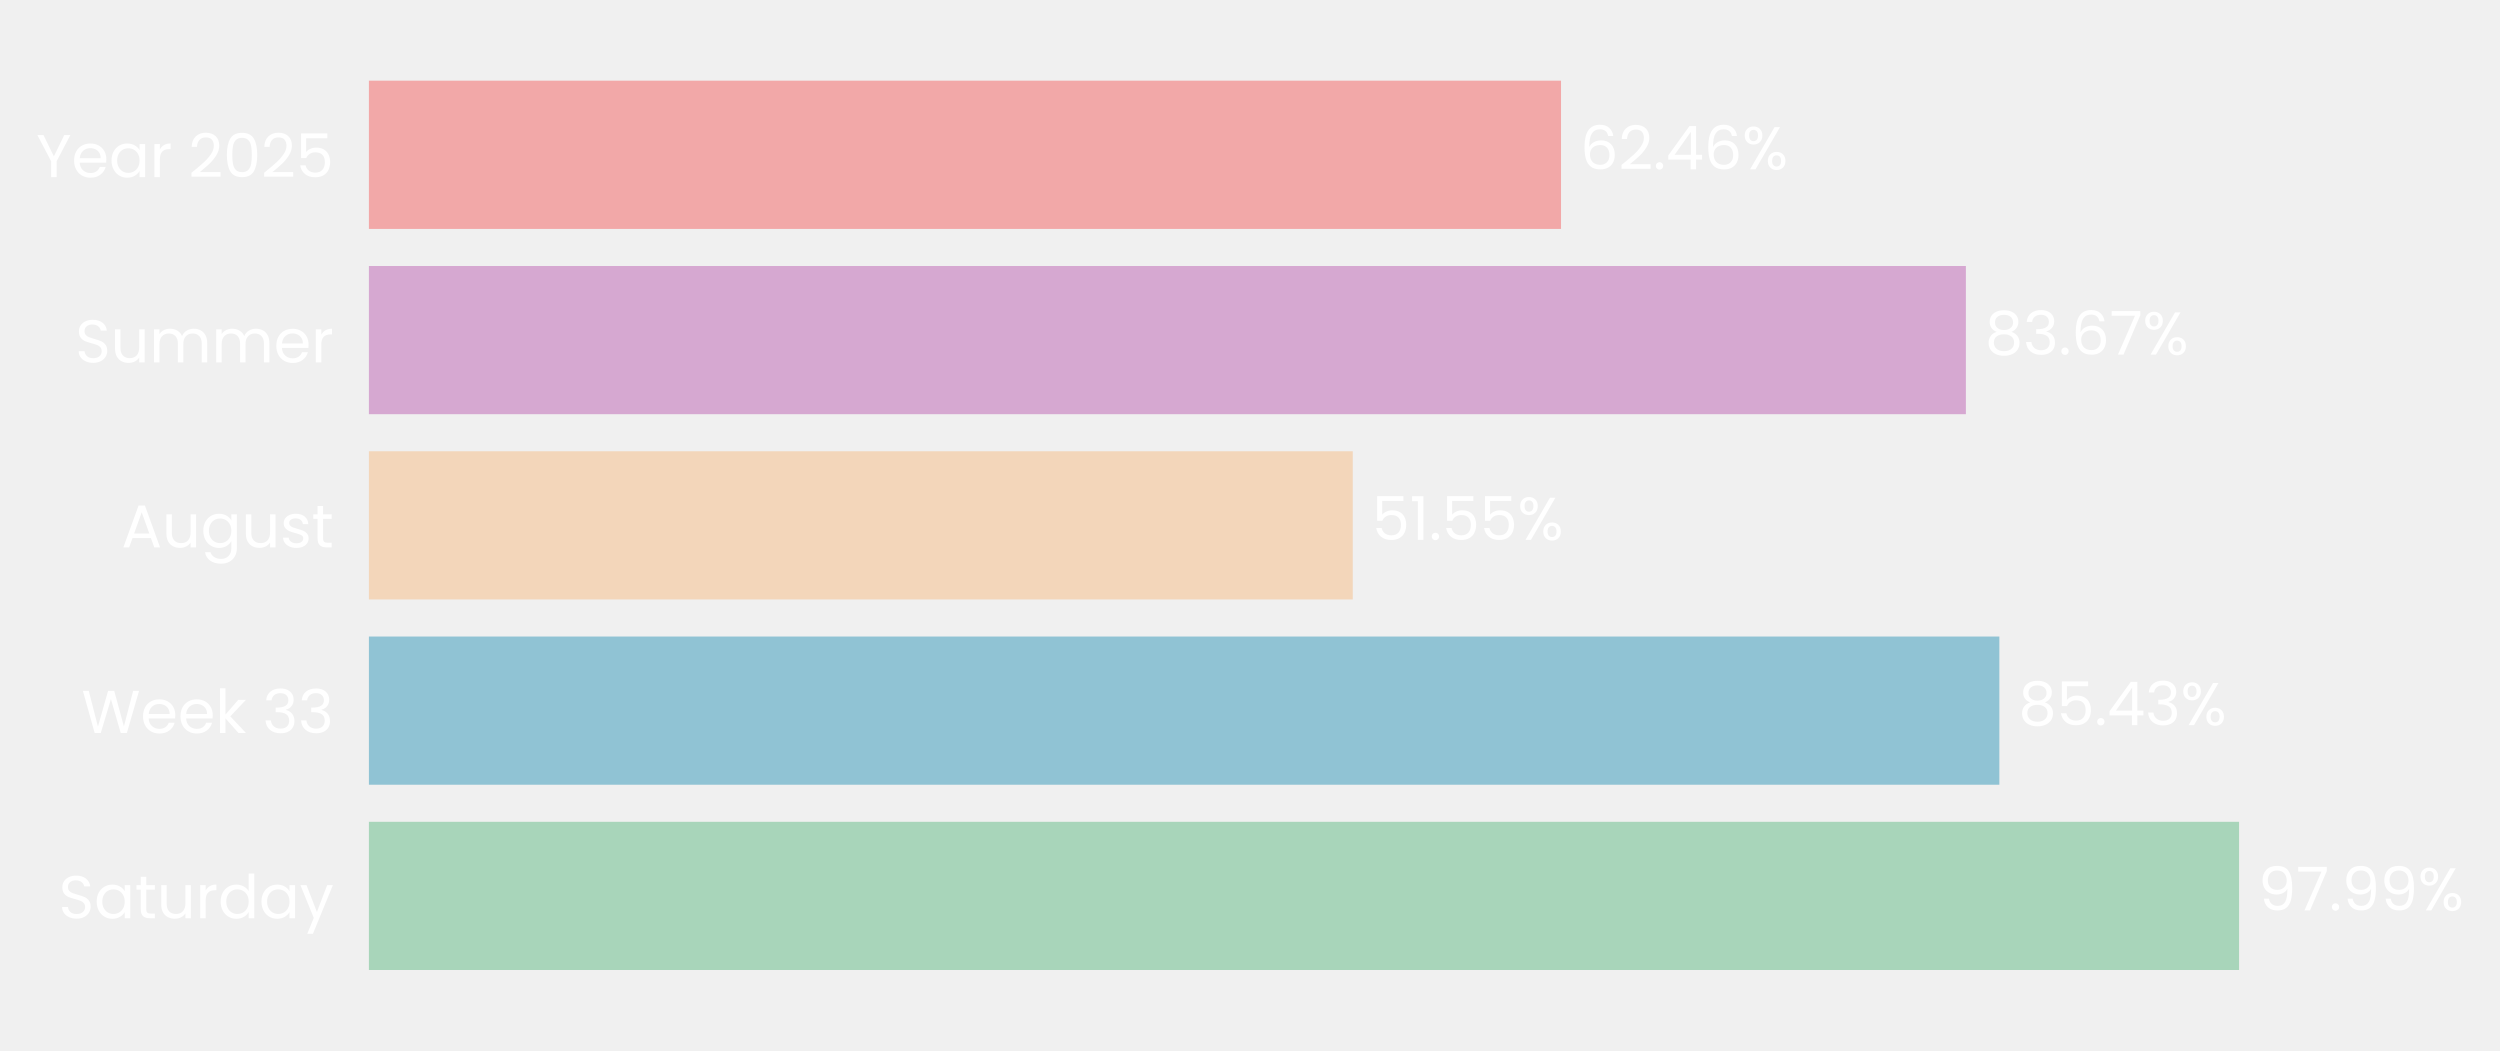
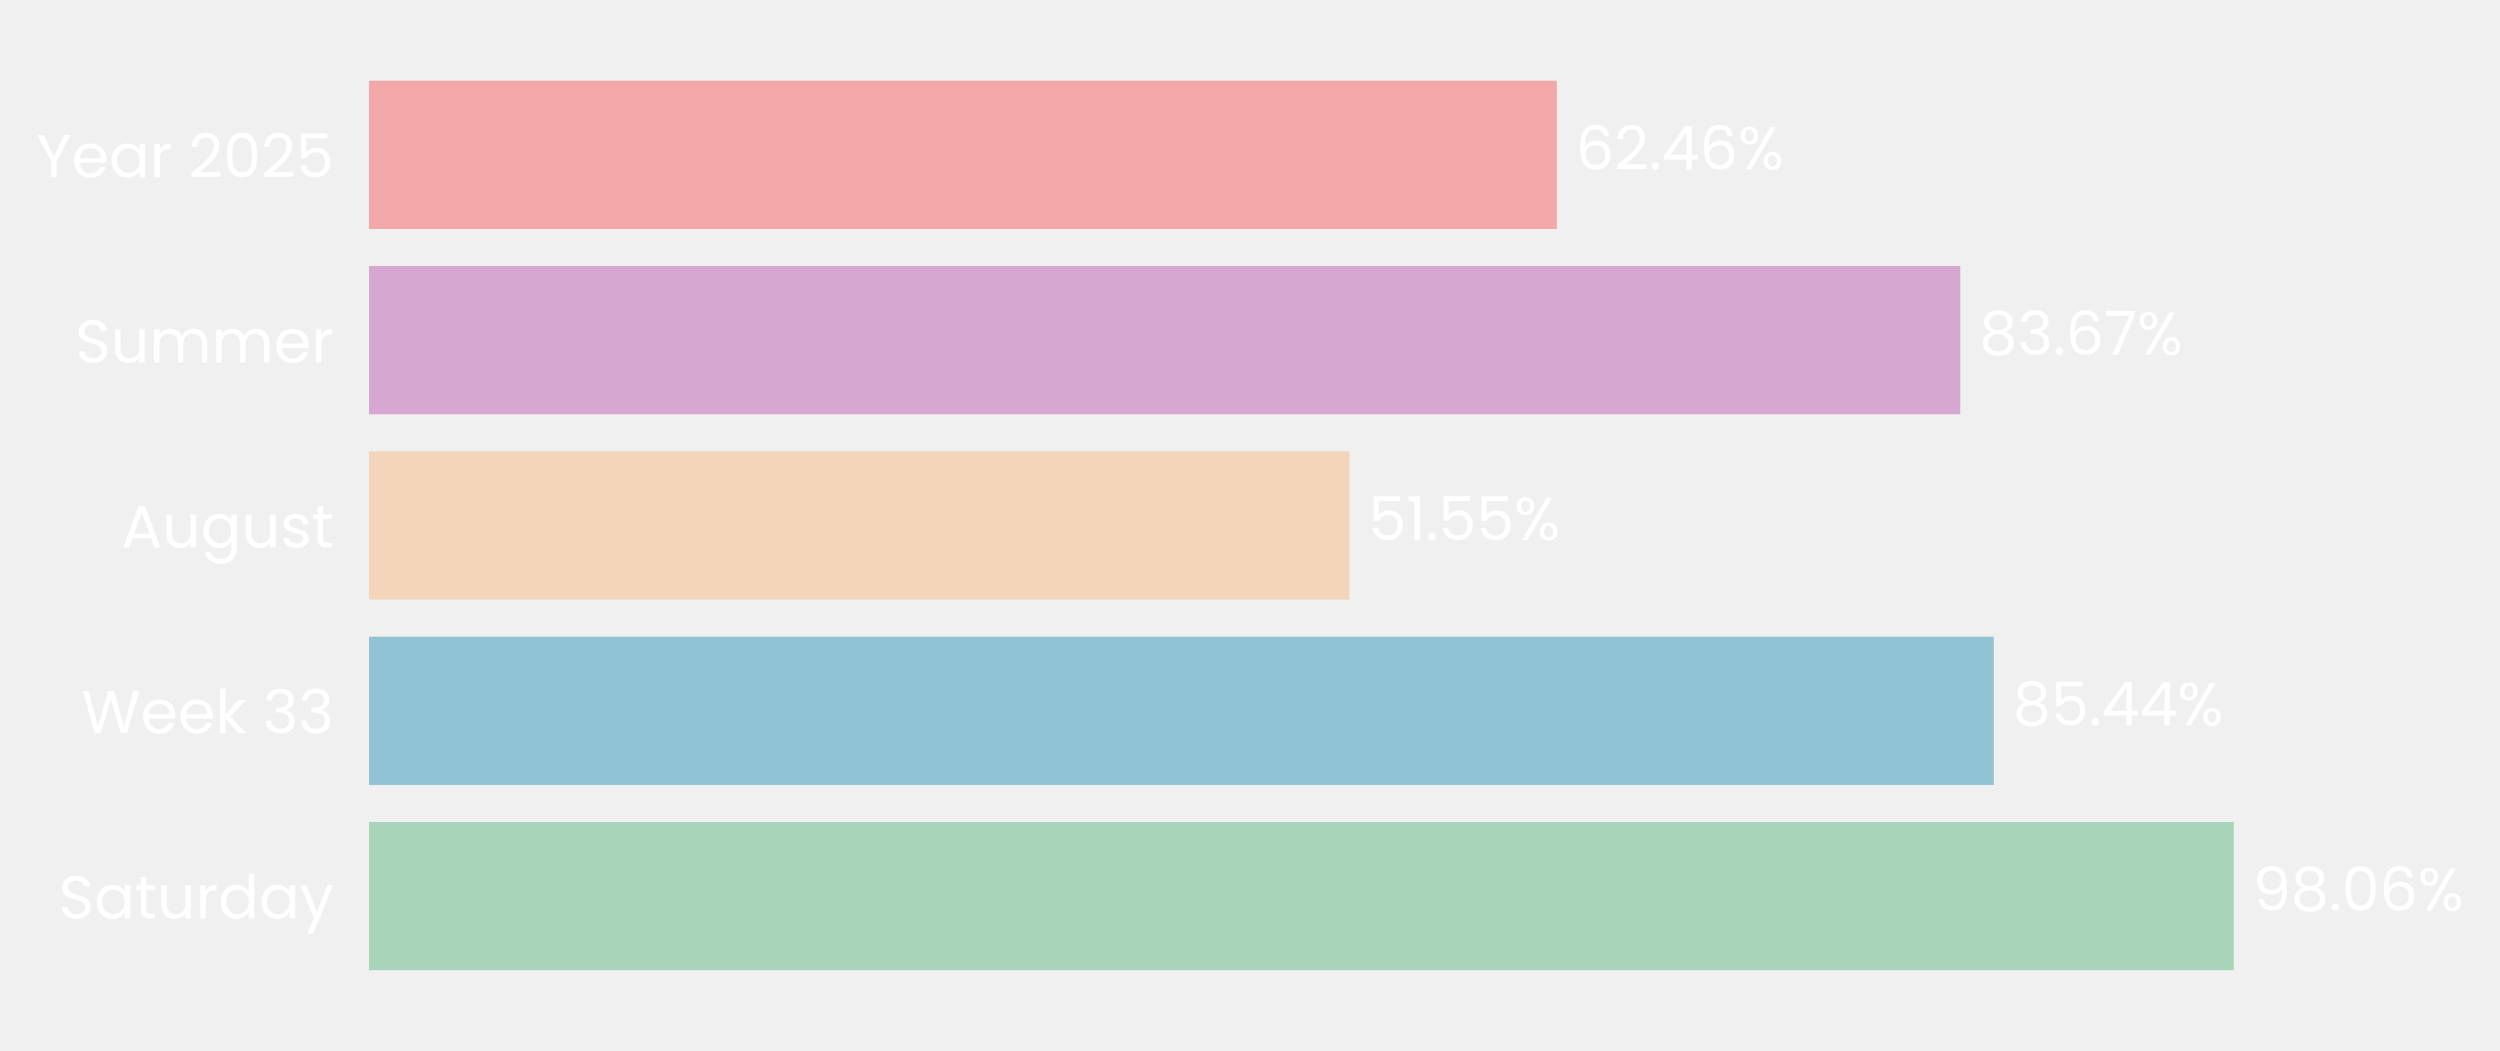
- <svg xmlns="http://www.w3.org/2000/svg" xmlns:xlink="http://www.w3.org/1999/xlink" width="496.806pt" height="208.8pt" viewBox="0 0 496.806 208.8" version="1.1">
+ <svg xmlns="http://www.w3.org/2000/svg" xmlns:xlink="http://www.w3.org/1999/xlink" width="496.697pt" height="208.8pt" viewBox="0 0 496.697 208.8" version="1.1">
  <defs>
    <style type="text/css">*{stroke-linejoin: round; stroke-linecap: butt}</style>
  </defs>
  <g id="figure_1">
    <g id="patch_1">
-       <path d="M 0 208.8  L 496.806 208.8  L 496.806 0  L 0 0  L 0 208.8  z " style="fill: none" />
+       <path d="M 0 208.8  L 496.697 208.8  L 496.697 0  L 0 0  L 0 208.8  z " style="fill: none" />
    </g>
    <g id="axes_1">
      <g id="patch_2">
-         <path d="M 73.311 201.6  L 452.591 201.6  L 452.591 7.2  L 73.311 7.2  L 73.311 201.6  z " style="fill: none" />
+         <path d="M 73.311 201.6  L 451.15 201.6  L 451.15 7.2  L 73.311 7.2  L 73.311 201.6  z " style="fill: none" />
      </g>
      <g id="patch_3">
-         <path d="M 73.311 192.764  L 444.953 192.764  L 444.953 163.309  L 73.311 163.309  z " clip-path="url(#p3ace4ca246)" style="fill: #a8d5ba" />
+         <path d="M 73.311 192.764  L 443.803 192.764  L 443.803 163.309  L 73.311 163.309  z " clip-path="url(#p7ce9f47943)" style="fill: #a8d5ba" />
      </g>
      <g id="patch_4">
-         <path d="M 73.311 155.945  L 397.317 155.945  L 397.317 126.491  L 73.311 126.491  z " clip-path="url(#p3ace4ca246)" style="fill: #90c3d4" />
+         <path d="M 73.311 155.945  L 396.124 155.945  L 396.124 126.491  L 73.311 126.491  z " clip-path="url(#p7ce9f47943)" style="fill: #90c3d4" />
      </g>
      <g id="patch_5">
-         <path d="M 73.311 119.127  L 268.822 119.127  L 268.822 89.673  L 73.311 89.673  z " clip-path="url(#p3ace4ca246)" style="fill: #f3d6ba" />
+         <path d="M 73.311 119.127  L 268.088 119.127  L 268.088 89.673  L 73.311 89.673  z " clip-path="url(#p7ce9f47943)" style="fill: #f3d6ba" />
      </g>
      <g id="patch_6">
-         <path d="M 73.311 82.309  L 390.669 82.309  L 390.669 52.855  L 73.311 52.855  z " clip-path="url(#p3ace4ca246)" style="fill: #d6a8d1" />
+         <path d="M 73.311 82.309  L 389.466 82.309  L 389.466 52.855  L 73.311 52.855  z " clip-path="url(#p7ce9f47943)" style="fill: #d6a8d1" />
      </g>
      <g id="patch_7">
-         <path d="M 73.311 45.491  L 310.211 45.491  L 310.211 16.036  L 73.311 16.036  z " clip-path="url(#p3ace4ca246)" style="fill: #f2a8a8" />
+         <path d="M 73.311 45.491  L 309.311 45.491  L 309.311 16.036  L 73.311 16.036  z " clip-path="url(#p7ce9f47943)" style="fill: #f2a8a8" />
      </g>
      <g id="matplotlib.axis_1">
        <g id="ytick_1">
          <g id="text_1">
            <g style="fill: #ffffff" transform="translate(11.65312 182.4764) scale(0.12 -0.12)">
              <defs>
                <path id="Poppins-Regular-53" d="M 1907 -45  Q 1466 -45 1117 112  Q 768 269 569 547  Q 371 826 365 1190  L 986 1190  Q 1018 877 1245 662  Q 1472 448 1907 448  Q 2323 448 2563 656  Q 2803 864 2803 1190  Q 2803 1446 2662 1606  Q 2522 1766 2310 1849  Q 2099 1933 1741 2029  Q 1299 2144 1033 2259  Q 768 2374 579 2620  Q 390 2867 390 3283  Q 390 3648 576 3929  Q 762 4211 1098 4364  Q 1434 4518 1869 4518  Q 2496 4518 2896 4204  Q 3296 3891 3347 3373  L 2707 3373  Q 2675 3629 2438 3824  Q 2202 4019 1811 4019  Q 1446 4019 1216 3830  Q 986 3642 986 3302  Q 986 3059 1123 2905  Q 1261 2752 1462 2672  Q 1664 2592 2029 2490  Q 2470 2368 2739 2249  Q 3008 2131 3200 1884  Q 3392 1638 3392 1216  Q 3392 890 3219 602  Q 3046 314 2707 134  Q 2368 -45 1907 -45  z " transform="scale(0.015625)" />
                <path id="Poppins-Regular-61" d="M 275 1766  Q 275 2304 492 2710  Q 710 3117 1091 3341  Q 1472 3565 1939 3565  Q 2400 3565 2739 3366  Q 3078 3168 3245 2867  L 3245 3507  L 3834 3507  L 3834 0  L 3245 0  L 3245 653  Q 3072 346 2729 144  Q 2387 -58 1933 -58  Q 1466 -58 1088 172  Q 710 403 492 819  Q 275 1235 275 1766  z M 3245 1760  Q 3245 2157 3085 2451  Q 2925 2746 2653 2902  Q 2381 3059 2054 3059  Q 1728 3059 1459 2905  Q 1190 2752 1030 2457  Q 870 2163 870 1766  Q 870 1363 1030 1065  Q 1190 768 1459 611  Q 1728 454 2054 454  Q 2381 454 2653 611  Q 2925 768 3085 1065  Q 3245 1363 3245 1760  z " transform="scale(0.015625)" />
                <path id="Poppins-Regular-74" d="M 1203 3027  L 1203 960  Q 1203 704 1312 598  Q 1421 493 1690 493  L 2118 493  L 2118 0  L 1594 0  Q 1107 0 864 224  Q 621 448 621 960  L 621 3027  L 166 3027  L 166 3507  L 621 3507  L 621 4390  L 1203 4390  L 1203 3507  L 2118 3507  L 2118 3027  L 1203 3027  z " transform="scale(0.015625)" />
                <path id="Poppins-Regular-75" d="M 3603 3507  L 3603 0  L 3021 0  L 3021 518  Q 2854 250 2556 99  Q 2259 -51 1901 -51  Q 1491 -51 1164 118  Q 838 288 649 627  Q 461 966 461 1453  L 461 3507  L 1037 3507  L 1037 1530  Q 1037 1011 1299 732  Q 1562 454 2016 454  Q 2483 454 2752 742  Q 3021 1030 3021 1581  L 3021 3507  L 3603 3507  z " transform="scale(0.015625)" />
                <path id="Poppins-Regular-72" d="M 1075 2938  Q 1229 3238 1513 3404  Q 1798 3571 2208 3571  L 2208 2970  L 2054 2970  Q 1075 2970 1075 1907  L 1075 0  L 493 0  L 493 3507  L 1075 3507  L 1075 2938  z " transform="scale(0.015625)" />
                <path id="Poppins-Regular-64" d="M 275 1766  Q 275 2304 492 2710  Q 710 3117 1091 3341  Q 1472 3565 1946 3565  Q 2355 3565 2707 3376  Q 3059 3187 3245 2880  L 3245 4736  L 3834 4736  L 3834 0  L 3245 0  L 3245 659  Q 3072 346 2733 144  Q 2394 -58 1939 -58  Q 1472 -58 1091 172  Q 710 403 492 819  Q 275 1235 275 1766  z M 3245 1760  Q 3245 2157 3085 2451  Q 2925 2746 2653 2902  Q 2381 3059 2054 3059  Q 1728 3059 1459 2905  Q 1190 2752 1030 2457  Q 870 2163 870 1766  Q 870 1363 1030 1065  Q 1190 768 1459 611  Q 1728 454 2054 454  Q 2381 454 2653 611  Q 2925 768 3085 1065  Q 3245 1363 3245 1760  z " transform="scale(0.015625)" />
                <path id="Poppins-Regular-79" d="M 3514 3507  L 1402 -1651  L 800 -1651  L 1491 38  L 77 3507  L 723 3507  L 1824 666  L 2912 3507  L 3514 3507  z " transform="scale(0.015625)" />
              </defs>
              <use xlink:href="#Poppins-Regular-53" />
              <use xlink:href="#Poppins-Regular-61" transform="translate(58.7 0)" />
              <use xlink:href="#Poppins-Regular-74" transform="translate(126.3 0)" />
              <use xlink:href="#Poppins-Regular-75" transform="translate(162.7 0)" />
              <use xlink:href="#Poppins-Regular-72" transform="translate(226.7 0)" />
              <use xlink:href="#Poppins-Regular-64" transform="translate(264 0)" />
              <use xlink:href="#Poppins-Regular-61" transform="translate(331.5999 0)" />
              <use xlink:href="#Poppins-Regular-79" transform="translate(399.1999 0)" />
            </g>
          </g>
        </g>
        <g id="ytick_2">
          <g id="text_2">
            <g style="fill: #ffffff" transform="translate(16.19813 145.6582) scale(0.12 -0.12)">
              <defs>
                <path id="Poppins-Regular-57" d="M 6099 4461  L 4806 0  L 4154 0  L 3117 3590  L 2042 0  L 1395 -6  L 147 4461  L 768 4461  L 1741 678  L 2816 4461  L 3469 4461  L 4493 691  L 5472 4461  L 6099 4461  z " transform="scale(0.015625)" />
                <path id="Poppins-Regular-65" d="M 3693 1888  Q 3693 1722 3674 1536  L 870 1536  Q 902 1018 1225 726  Q 1549 435 2010 435  Q 2387 435 2640 611  Q 2893 787 2995 1082  L 3622 1082  Q 3482 576 3059 259  Q 2637 -58 2010 -58  Q 1510 -58 1116 166  Q 723 390 499 803  Q 275 1216 275 1760  Q 275 2304 492 2713  Q 710 3123 1104 3344  Q 1498 3565 2010 3565  Q 2509 3565 2893 3347  Q 3277 3130 3485 2749  Q 3693 2368 3693 1888  z M 3091 2010  Q 3091 2342 2944 2582  Q 2797 2822 2544 2947  Q 2291 3072 1984 3072  Q 1542 3072 1232 2790  Q 922 2509 877 2010  L 3091 2010  z " transform="scale(0.015625)" />
                <path id="Poppins-Regular-6b" d="M 2451 0  L 1075 1549  L 1075 0  L 493 0  L 493 4736  L 1075 4736  L 1075 1952  L 2426 3507  L 3238 3507  L 1587 1760  L 3245 0  L 2451 0  z " transform="scale(0.015625)" />
                <path id="Poppins-Regular-20" transform="scale(0.015625)" />
                <path id="Poppins-Regular-33" d="M 384 3462  Q 429 4051 838 4384  Q 1248 4717 1901 4717  Q 2336 4717 2653 4560  Q 2970 4403 3133 4134  Q 3296 3866 3296 3526  Q 3296 3130 3069 2842  Q 2842 2554 2477 2470  L 2477 2438  Q 2893 2336 3136 2035  Q 3379 1734 3379 1248  Q 3379 883 3212 592  Q 3046 301 2713 134  Q 2381 -32 1914 -32  Q 1235 -32 800 323  Q 365 678 314 1331  L 877 1331  Q 922 947 1190 704  Q 1459 461 1907 461  Q 2355 461 2588 694  Q 2822 928 2822 1299  Q 2822 1779 2502 1990  Q 2182 2202 1536 2202  L 1389 2202  L 1389 2688  L 1542 2688  Q 2131 2694 2432 2883  Q 2733 3072 2733 3469  Q 2733 3808 2512 4013  Q 2291 4218 1882 4218  Q 1485 4218 1241 4013  Q 998 3808 954 3462  L 384 3462  z " transform="scale(0.015625)" />
              </defs>
              <use xlink:href="#Poppins-Regular-57" />
              <use xlink:href="#Poppins-Regular-65" transform="translate(97.59999 0)" />
              <use xlink:href="#Poppins-Regular-65" transform="translate(159.6 0)" />
              <use xlink:href="#Poppins-Regular-6b" transform="translate(221.6 0)" />
              <use xlink:href="#Poppins-Regular-20" transform="translate(273.0999 0)" />
              <use xlink:href="#Poppins-Regular-33" transform="translate(299.7999 0)" />
              <use xlink:href="#Poppins-Regular-33" transform="translate(358.6999 0)" />
            </g>
          </g>
        </g>
        <g id="ytick_3">
          <g id="text_3">
            <g style="fill: #ffffff" transform="translate(24.11812 108.78) scale(0.12 -0.12)">
              <defs>
                <path id="Poppins-Regular-41" d="M 3130 992  L 1184 992  L 826 0  L 211 0  L 1824 4435  L 2496 4435  L 4102 0  L 3488 0  L 3130 992  z M 2963 1466  L 2157 3718  L 1350 1466  L 2963 1466  z " transform="scale(0.015625)" />
                <path id="Poppins-Regular-67" d="M 1939 3565  Q 2394 3565 2736 3366  Q 3078 3168 3245 2867  L 3245 3507  L 3834 3507  L 3834 -77  Q 3834 -557 3629 -931  Q 3424 -1306 3043 -1517  Q 2662 -1728 2157 -1728  Q 1466 -1728 1005 -1401  Q 544 -1075 461 -512  L 1037 -512  Q 1133 -832 1433 -1027  Q 1734 -1222 2157 -1222  Q 2637 -1222 2941 -921  Q 3245 -621 3245 -77  L 3245 659  Q 3072 352 2733 147  Q 2394 -58 1939 -58  Q 1472 -58 1091 172  Q 710 403 492 819  Q 275 1235 275 1766  Q 275 2304 492 2710  Q 710 3117 1091 3341  Q 1472 3565 1939 3565  z M 3245 1760  Q 3245 2157 3085 2451  Q 2925 2746 2653 2902  Q 2381 3059 2054 3059  Q 1728 3059 1459 2905  Q 1190 2752 1030 2457  Q 870 2163 870 1766  Q 870 1363 1030 1065  Q 1190 768 1459 611  Q 1728 454 2054 454  Q 2381 454 2653 611  Q 2925 768 3085 1065  Q 3245 1363 3245 1760  z " transform="scale(0.015625)" />
                <path id="Poppins-Regular-73" d="M 1734 -58  Q 1331 -58 1011 80  Q 691 218 505 464  Q 320 710 301 1030  L 902 1030  Q 928 768 1149 601  Q 1370 435 1728 435  Q 2061 435 2253 582  Q 2445 730 2445 954  Q 2445 1184 2240 1296  Q 2035 1408 1606 1517  Q 1216 1619 969 1724  Q 723 1830 547 2038  Q 371 2246 371 2586  Q 371 2854 531 3078  Q 691 3302 985 3433  Q 1280 3565 1658 3565  Q 2240 3565 2598 3270  Q 2957 2976 2982 2464  L 2400 2464  Q 2381 2739 2179 2905  Q 1978 3072 1638 3072  Q 1325 3072 1139 2937  Q 954 2803 954 2586  Q 954 2413 1066 2301  Q 1178 2189 1347 2121  Q 1517 2054 1818 1971  Q 2195 1869 2432 1769  Q 2669 1670 2838 1472  Q 3008 1274 3014 954  Q 3014 666 2854 435  Q 2694 205 2403 73  Q 2112 -58 1734 -58  z " transform="scale(0.015625)" />
              </defs>
              <use xlink:href="#Poppins-Regular-41" />
              <use xlink:href="#Poppins-Regular-75" transform="translate(67.39999 0)" />
              <use xlink:href="#Poppins-Regular-67" transform="translate(131.4 0)" />
              <use xlink:href="#Poppins-Regular-75" transform="translate(199 0)" />
              <use xlink:href="#Poppins-Regular-73" transform="translate(263 0)" />
              <use xlink:href="#Poppins-Regular-74" transform="translate(315.2 0)" />
            </g>
          </g>
        </g>
        <g id="ytick_4">
          <g id="text_4">
            <g style="fill: #ffffff" transform="translate(14.95125 72.02182) scale(0.12 -0.12)">
              <defs>
                <path id="Poppins-Regular-6d" d="M 4710 3571  Q 5120 3571 5440 3401  Q 5760 3232 5945 2893  Q 6131 2554 6131 2067  L 6131 0  L 5555 0  L 5555 1984  Q 5555 2509 5296 2787  Q 5037 3066 4595 3066  Q 4141 3066 3872 2774  Q 3603 2483 3603 1933  L 3603 0  L 3027 0  L 3027 1984  Q 3027 2509 2768 2787  Q 2509 3066 2067 3066  Q 1613 3066 1344 2774  Q 1075 2483 1075 1933  L 1075 0  L 493 0  L 493 3507  L 1075 3507  L 1075 3002  Q 1248 3277 1539 3424  Q 1830 3571 2182 3571  Q 2624 3571 2963 3372  Q 3302 3174 3469 2790  Q 3616 3162 3955 3366  Q 4294 3571 4710 3571  z " transform="scale(0.015625)" />
              </defs>
              <use xlink:href="#Poppins-Regular-53" />
              <use xlink:href="#Poppins-Regular-75" transform="translate(58.7 0)" />
              <use xlink:href="#Poppins-Regular-6d" transform="translate(122.7 0)" />
              <use xlink:href="#Poppins-Regular-6d" transform="translate(225.7 0)" />
              <use xlink:href="#Poppins-Regular-65" transform="translate(328.7 0)" />
              <use xlink:href="#Poppins-Regular-72" transform="translate(390.6999 0)" />
            </g>
          </g>
        </g>
        <g id="ytick_5">
          <g id="text_5">
            <g style="fill: #ffffff" transform="translate(7.2 35.20364) scale(0.12 -0.12)">
              <defs>
                <path id="Poppins-Regular-59" d="M 3616 4461  L 2163 1683  L 2163 0  L 1581 0  L 1581 1683  L 122 4461  L 768 4461  L 1869 2202  L 2970 4461  L 3616 4461  z " transform="scale(0.015625)" />
                <path id="Poppins-Regular-32" d="M 326 467  Q 1139 1120 1600 1539  Q 2061 1958 2377 2416  Q 2694 2874 2694 3315  Q 2694 3731 2492 3971  Q 2291 4211 1843 4211  Q 1408 4211 1168 3939  Q 928 3667 909 3213  L 346 3213  Q 371 3930 780 4320  Q 1190 4710 1837 4710  Q 2496 4710 2883 4345  Q 3270 3981 3270 3341  Q 3270 2810 2953 2307  Q 2637 1805 2233 1424  Q 1830 1043 1203 538  L 3405 538  L 3405 51  L 326 51  L 326 467  z " transform="scale(0.015625)" />
                <path id="Poppins-Regular-30" d="M 397 2362  Q 397 3462 755 4080  Q 1114 4698 2010 4698  Q 2899 4698 3257 4080  Q 3616 3462 3616 2362  Q 3616 1242 3257 621  Q 2899 0 2010 0  Q 1114 0 755 621  Q 397 1242 397 2362  z M 3040 2362  Q 3040 2918 2966 3305  Q 2893 3693 2665 3929  Q 2438 4166 2010 4166  Q 1574 4166 1347 3929  Q 1120 3693 1046 3305  Q 973 2918 973 2362  Q 973 1786 1046 1395  Q 1120 1005 1347 768  Q 1574 531 2010 531  Q 2438 531 2665 768  Q 2893 1005 2966 1395  Q 3040 1786 3040 2362  z " transform="scale(0.015625)" />
                <path id="Poppins-Regular-35" d="M 3347 4122  L 1101 4122  L 1101 2662  Q 1248 2867 1536 2998  Q 1824 3130 2157 3130  Q 2688 3130 3021 2909  Q 3354 2688 3498 2339  Q 3642 1990 3642 1600  Q 3642 1139 3469 774  Q 3296 410 2941 198  Q 2586 -13 2061 -13  Q 1389 -13 973 332  Q 557 678 467 1254  L 1037 1254  Q 1120 890 1389 685  Q 1658 480 2067 480  Q 2573 480 2829 784  Q 3085 1088 3085 1587  Q 3085 2086 2829 2358  Q 2573 2630 2074 2630  Q 1734 2630 1481 2467  Q 1229 2304 1114 2022  L 563 2022  L 563 4634  L 3347 4634  L 3347 4122  z " transform="scale(0.015625)" />
              </defs>
              <use xlink:href="#Poppins-Regular-59" />
              <use xlink:href="#Poppins-Regular-65" transform="translate(58.39999 0)" />
              <use xlink:href="#Poppins-Regular-61" transform="translate(120.4 0)" />
              <use xlink:href="#Poppins-Regular-72" transform="translate(188 0)" />
              <use xlink:href="#Poppins-Regular-20" transform="translate(225.3 0)" />
              <use xlink:href="#Poppins-Regular-32" transform="translate(252 0)" />
              <use xlink:href="#Poppins-Regular-30" transform="translate(309.4999 0)" />
              <use xlink:href="#Poppins-Regular-32" transform="translate(372.2999 0)" />
              <use xlink:href="#Poppins-Regular-35" transform="translate(429.7999 0)" />
            </g>
          </g>
        </g>
      </g>
      <g id="text_6">
-         <g style="fill: #ffffff" transform="translate(448.746 180.9164) scale(0.12 -0.12)">
+         <g style="fill: #ffffff" transform="translate(447.5818 180.9164) scale(0.12 -0.12)">
          <defs>
            <path id="Poppins-Regular-39" d="M 1146 1242  Q 1210 877 1443 678  Q 1677 480 2074 480  Q 2605 480 2857 896  Q 3110 1312 3098 2298  Q 2963 2010 2649 1846  Q 2336 1683 1952 1683  Q 1523 1683 1187 1859  Q 851 2035 659 2374  Q 467 2714 467 3194  Q 467 3878 864 4297  Q 1261 4717 1990 4717  Q 2886 4717 3248 4134  Q 3610 3552 3610 2400  Q 3610 1594 3466 1069  Q 3322 544 2979 269  Q 2637 -6 2042 -6  Q 1389 -6 1024 346  Q 659 698 608 1242  L 1146 1242  z M 2048 2176  Q 2477 2176 2752 2441  Q 3027 2707 3027 3162  Q 3027 3642 2758 3936  Q 2490 4230 2003 4230  Q 1555 4230 1289 3948  Q 1024 3667 1024 3206  Q 1024 2739 1286 2457  Q 1549 2176 2048 2176  z " transform="scale(0.015625)" />
-             <path id="Poppins-Regular-37" d="M 3245 4173  L 1466 0  L 877 0  L 2682 4115  L 211 4115  L 211 4614  L 3245 4614  L 3245 4173  z " transform="scale(0.015625)" />
+             <path id="Poppins-Regular-38" d="M 1242 2406  Q 883 2547 691 2816  Q 499 3085 499 3469  Q 499 3814 672 4092  Q 845 4371 1187 4534  Q 1530 4698 2016 4698  Q 2502 4698 2844 4534  Q 3187 4371 3363 4092  Q 3539 3814 3539 3469  Q 3539 3098 3340 2819  Q 3142 2541 2797 2406  Q 3194 2285 3427 1981  Q 3661 1677 3661 1248  Q 3661 832 3456 521  Q 3251 211 2876 41  Q 2502 -128 2016 -128  Q 1530 -128 1162 41  Q 794 211 589 521  Q 384 832 384 1248  Q 384 1677 614 1984  Q 845 2291 1242 2406  z M 2976 3398  Q 2976 3789 2720 4000  Q 2464 4211 2016 4211  Q 1574 4211 1318 4000  Q 1062 3789 1062 3392  Q 1062 3034 1328 2816  Q 1594 2598 2016 2598  Q 2445 2598 2710 2819  Q 2976 3040 2976 3398  z M 2016 2150  Q 1542 2150 1241 1929  Q 941 1709 941 1267  Q 941 858 1232 608  Q 1523 358 2016 358  Q 2509 358 2797 608  Q 3085 858 3085 1267  Q 3085 1696 2790 1923  Q 2496 2150 2016 2150  z " transform="scale(0.015625)" />
            <path id="Poppins-Regular-2e" d="M 678 -38  Q 512 -38 397 77  Q 282 192 282 358  Q 282 525 397 640  Q 512 755 678 755  Q 838 755 950 640  Q 1062 525 1062 358  Q 1062 192 950 77  Q 838 -38 678 -38  z " transform="scale(0.015625)" />
+             <path id="Poppins-Regular-36" d="M 2976 3526  Q 2835 4237 2099 4237  Q 1530 4237 1248 3798  Q 966 3360 973 2355  Q 1120 2688 1462 2877  Q 1805 3066 2227 3066  Q 2886 3066 3280 2656  Q 3674 2246 3674 1523  Q 3674 1088 3504 742  Q 3334 397 2992 192  Q 2650 -13 2163 -13  Q 1504 -13 1133 281  Q 762 576 614 1094  Q 467 1613 467 2374  Q 467 4723 2106 4723  Q 2733 4723 3091 4384  Q 3450 4045 3514 3526  L 2976 3526  z M 2106 2573  Q 1830 2573 1587 2461  Q 1344 2349 1193 2121  Q 1043 1894 1043 1568  Q 1043 1082 1324 778  Q 1606 474 2131 474  Q 2579 474 2844 752  Q 3110 1030 3110 1504  Q 3110 2003 2854 2288  Q 2598 2573 2106 2573  z " transform="scale(0.015625)" />
            <path id="Poppins-Regular-25" d="M 269 3584  Q 269 4019 531 4278  Q 794 4538 1203 4538  Q 1613 4538 1875 4278  Q 2138 4019 2138 3584  Q 2138 3142 1875 2883  Q 1613 2624 1203 2624  Q 794 2624 531 2883  Q 269 3142 269 3584  z M 4006 4467  L 1414 0  L 838 0  L 3430 4467  L 4006 4467  z M 1203 4179  Q 986 4179 861 4028  Q 736 3878 736 3584  Q 736 3290 861 3136  Q 986 2982 1203 2982  Q 1421 2982 1549 3139  Q 1677 3296 1677 3584  Q 1677 3878 1549 4028  Q 1421 4179 1203 4179  z M 2720 883  Q 2720 1325 2982 1584  Q 3245 1843 3654 1843  Q 4064 1843 4323 1584  Q 4582 1325 4582 883  Q 4582 448 4323 185  Q 4064 -77 3654 -77  Q 3245 -77 2982 182  Q 2720 442 2720 883  z M 3648 1478  Q 3430 1478 3302 1328  Q 3174 1178 3174 883  Q 3174 595 3302 444  Q 3430 294 3648 294  Q 3866 294 3994 444  Q 4122 595 4122 883  Q 4122 1178 3994 1328  Q 3866 1478 3648 1478  z " transform="scale(0.015625)" />
          </defs>
          <use xlink:href="#Poppins-Regular-39" />
-           <use xlink:href="#Poppins-Regular-37" transform="translate(62.99999 0)" />
-           <use xlink:href="#Poppins-Regular-2e" transform="translate(117.6 0)" />
-           <use xlink:href="#Poppins-Regular-39" transform="translate(138.6 0)" />
-           <use xlink:href="#Poppins-Regular-39" transform="translate(201.5999 0)" />
-           <use xlink:href="#Poppins-Regular-25" transform="translate(264.5999 0)" />
+           <use xlink:href="#Poppins-Regular-38" transform="translate(62.99999 0)" />
+           <use xlink:href="#Poppins-Regular-2e" transform="translate(126.1 0)" />
+           <use xlink:href="#Poppins-Regular-30" transform="translate(147.1 0)" />
+           <use xlink:href="#Poppins-Regular-36" transform="translate(209.8999 0)" />
+           <use xlink:href="#Poppins-Regular-25" transform="translate(273.3999 0)" />
        </g>
      </g>
      <g id="text_7">
-         <g style="fill: #ffffff" transform="translate(401.1102 144.0982) scale(0.12 -0.12)">
+         <g style="fill: #ffffff" transform="translate(399.9021 144.0982) scale(0.12 -0.12)">
          <defs>
-             <path id="Poppins-Regular-38" d="M 1242 2406  Q 883 2547 691 2816  Q 499 3085 499 3469  Q 499 3814 672 4092  Q 845 4371 1187 4534  Q 1530 4698 2016 4698  Q 2502 4698 2844 4534  Q 3187 4371 3363 4092  Q 3539 3814 3539 3469  Q 3539 3098 3340 2819  Q 3142 2541 2797 2406  Q 3194 2285 3427 1981  Q 3661 1677 3661 1248  Q 3661 832 3456 521  Q 3251 211 2876 41  Q 2502 -128 2016 -128  Q 1530 -128 1162 41  Q 794 211 589 521  Q 384 832 384 1248  Q 384 1677 614 1984  Q 845 2291 1242 2406  z M 2976 3398  Q 2976 3789 2720 4000  Q 2464 4211 2016 4211  Q 1574 4211 1318 4000  Q 1062 3789 1062 3392  Q 1062 3034 1328 2816  Q 1594 2598 2016 2598  Q 2445 2598 2710 2819  Q 2976 3040 2976 3398  z M 2016 2150  Q 1542 2150 1241 1929  Q 941 1709 941 1267  Q 941 858 1232 608  Q 1523 358 2016 358  Q 2509 358 2797 608  Q 3085 858 3085 1267  Q 3085 1696 2790 1923  Q 2496 2150 2016 2150  z " transform="scale(0.015625)" />
            <path id="Poppins-Regular-34" d="M 256 1030  L 256 1472  L 2502 4582  L 3200 4582  L 3200 1536  L 3840 1536  L 3840 1030  L 3200 1030  L 3200 0  L 2624 0  L 2624 1030  L 256 1030  z M 2650 3974  L 928 1536  L 2650 1536  L 2650 3974  z " transform="scale(0.015625)" />
          </defs>
          <use xlink:href="#Poppins-Regular-38" />
          <use xlink:href="#Poppins-Regular-35" transform="translate(63.09999 0)" />
          <use xlink:href="#Poppins-Regular-2e" transform="translate(125.9 0)" />
          <use xlink:href="#Poppins-Regular-34" transform="translate(146.9 0)" />
-           <use xlink:href="#Poppins-Regular-33" transform="translate(209.8 0)" />
-           <use xlink:href="#Poppins-Regular-25" transform="translate(268.7 0)" />
+           <use xlink:href="#Poppins-Regular-34" transform="translate(209.8 0)" />
+           <use xlink:href="#Poppins-Regular-25" transform="translate(272.7 0)" />
        </g>
      </g>
      <g id="text_8">
-         <g style="fill: #ffffff" transform="translate(272.6152 107.28) scale(0.12 -0.12)">
+         <g style="fill: #ffffff" transform="translate(271.8663 107.28) scale(0.12 -0.12)">
          <defs>
            <path id="Poppins-Regular-31" d="M 243 4096  L 243 4627  L 1446 4627  L 1446 0  L 858 0  L 858 4096  L 243 4096  z " transform="scale(0.015625)" />
          </defs>
          <use xlink:href="#Poppins-Regular-35" />
          <use xlink:href="#Poppins-Regular-31" transform="translate(62.79999 0)" />
          <use xlink:href="#Poppins-Regular-2e" transform="translate(94.79997 0)" />
          <use xlink:href="#Poppins-Regular-35" transform="translate(115.8 0)" />
          <use xlink:href="#Poppins-Regular-35" transform="translate(178.5999 0)" />
          <use xlink:href="#Poppins-Regular-25" transform="translate(241.3999 0)" />
        </g>
      </g>
      <g id="text_9">
-         <g style="fill: #ffffff" transform="translate(394.4621 70.46182) scale(0.12 -0.12)">
+         <g style="fill: #ffffff" transform="translate(393.2446 70.46182) scale(0.12 -0.12)">
          <defs>
-             <path id="Poppins-Regular-36" d="M 2976 3526  Q 2835 4237 2099 4237  Q 1530 4237 1248 3798  Q 966 3360 973 2355  Q 1120 2688 1462 2877  Q 1805 3066 2227 3066  Q 2886 3066 3280 2656  Q 3674 2246 3674 1523  Q 3674 1088 3504 742  Q 3334 397 2992 192  Q 2650 -13 2163 -13  Q 1504 -13 1133 281  Q 762 576 614 1094  Q 467 1613 467 2374  Q 467 4723 2106 4723  Q 2733 4723 3091 4384  Q 3450 4045 3514 3526  L 2976 3526  z M 2106 2573  Q 1830 2573 1587 2461  Q 1344 2349 1193 2121  Q 1043 1894 1043 1568  Q 1043 1082 1324 778  Q 1606 474 2131 474  Q 2579 474 2844 752  Q 3110 1030 3110 1504  Q 3110 2003 2854 2288  Q 2598 2573 2106 2573  z " transform="scale(0.015625)" />
+             <path id="Poppins-Regular-37" d="M 3245 4173  L 1466 0  L 877 0  L 2682 4115  L 211 4115  L 211 4614  L 3245 4614  L 3245 4173  z " transform="scale(0.015625)" />
          </defs>
          <use xlink:href="#Poppins-Regular-38" />
          <use xlink:href="#Poppins-Regular-33" transform="translate(63.09999 0)" />
          <use xlink:href="#Poppins-Regular-2e" transform="translate(122 0)" />
          <use xlink:href="#Poppins-Regular-36" transform="translate(143 0)" />
          <use xlink:href="#Poppins-Regular-37" transform="translate(206.5 0)" />
          <use xlink:href="#Poppins-Regular-25" transform="translate(261.0999 0)" />
        </g>
      </g>
      <g id="text_10">
-         <g style="fill: #ffffff" transform="translate(314.0034 33.64364) scale(0.12 -0.12)">
+         <g style="fill: #ffffff" transform="translate(313.0895 33.64364) scale(0.12 -0.12)">
          <use xlink:href="#Poppins-Regular-36" />
          <use xlink:href="#Poppins-Regular-32" transform="translate(63.49999 0)" />
          <use xlink:href="#Poppins-Regular-2e" transform="translate(121 0)" />
          <use xlink:href="#Poppins-Regular-34" transform="translate(142 0)" />
          <use xlink:href="#Poppins-Regular-36" transform="translate(204.8999 0)" />
          <use xlink:href="#Poppins-Regular-25" transform="translate(268.3999 0)" />
        </g>
      </g>
    </g>
  </g>
  <defs>
-     <clipPath id="p3ace4ca246">
-       <rect x="73.311" y="7.2" width="379.28" height="194.4" />
+     <clipPath id="p7ce9f47943">
+       <rect x="73.311" y="7.2" width="377.839" height="194.4" />
    </clipPath>
  </defs>
</svg>
